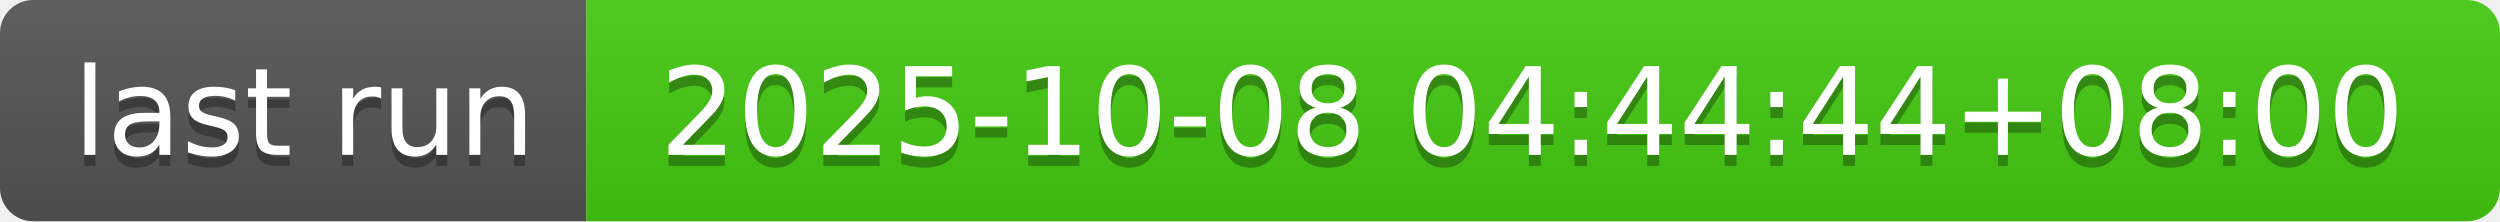
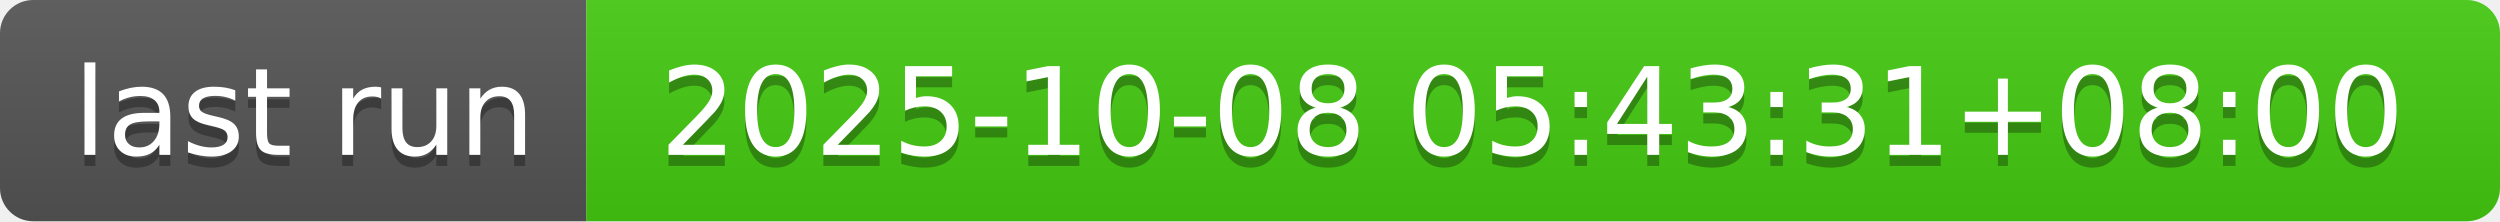
- <svg xmlns="http://www.w3.org/2000/svg" width="226" height="20" role="img" aria-label="last run: 2025-10-08 04:44:44+08:00">
+ <svg xmlns="http://www.w3.org/2000/svg" width="226" height="20" role="img" aria-label="last run: 2025-10-08 05:43:31+08:00">
  <linearGradient id="s" x2="0" y2="100%">
    <stop offset="0" stop-color="#bbb" stop-opacity=".1" />
    <stop offset="1" stop-opacity=".1" />
  </linearGradient>
  <clipPath id="r">
    <rect width="226" height="20" rx="3" fill="#fff" />
  </clipPath>
  <g clip-path="url(#r)">
    <rect width="53" height="20" fill="#555" />
    <rect x="53" width="173" height="20" fill="#4c1" />
    <rect width="226" height="20" fill="url(#s)" />
  </g>
  <g fill="#fff" text-anchor="middle" font-family="Verdana,Geneva,DejaVu Sans,sans-serif" text-rendering="geometricPrecision" font-size="110">
    <text aria-hidden="true" x="275" y="150" fill="#010101" fill-opacity=".3" transform="scale(.1)" textLength="430">last run</text>
    <text x="275" y="140" transform="scale(.1)" fill="#fff" textLength="430">last run</text>
-     <text aria-hidden="true" x="1385" y="150" fill="#010101" fill-opacity=".3" transform="scale(.1)" textLength="1630">2025-10-08 04:44:44+08:00</text>
-     <text x="1385" y="140" transform="scale(.1)" fill="#fff" textLength="1630">2025-10-08 04:44:44+08:00</text>
+     <text aria-hidden="true" x="1385" y="150" fill="#010101" fill-opacity=".3" transform="scale(.1)" textLength="1630">2025-10-08 05:43:31+08:00</text>
+     <text x="1385" y="140" transform="scale(.1)" fill="#fff" textLength="1630">2025-10-08 05:43:31+08:00</text>
  </g>
</svg>
